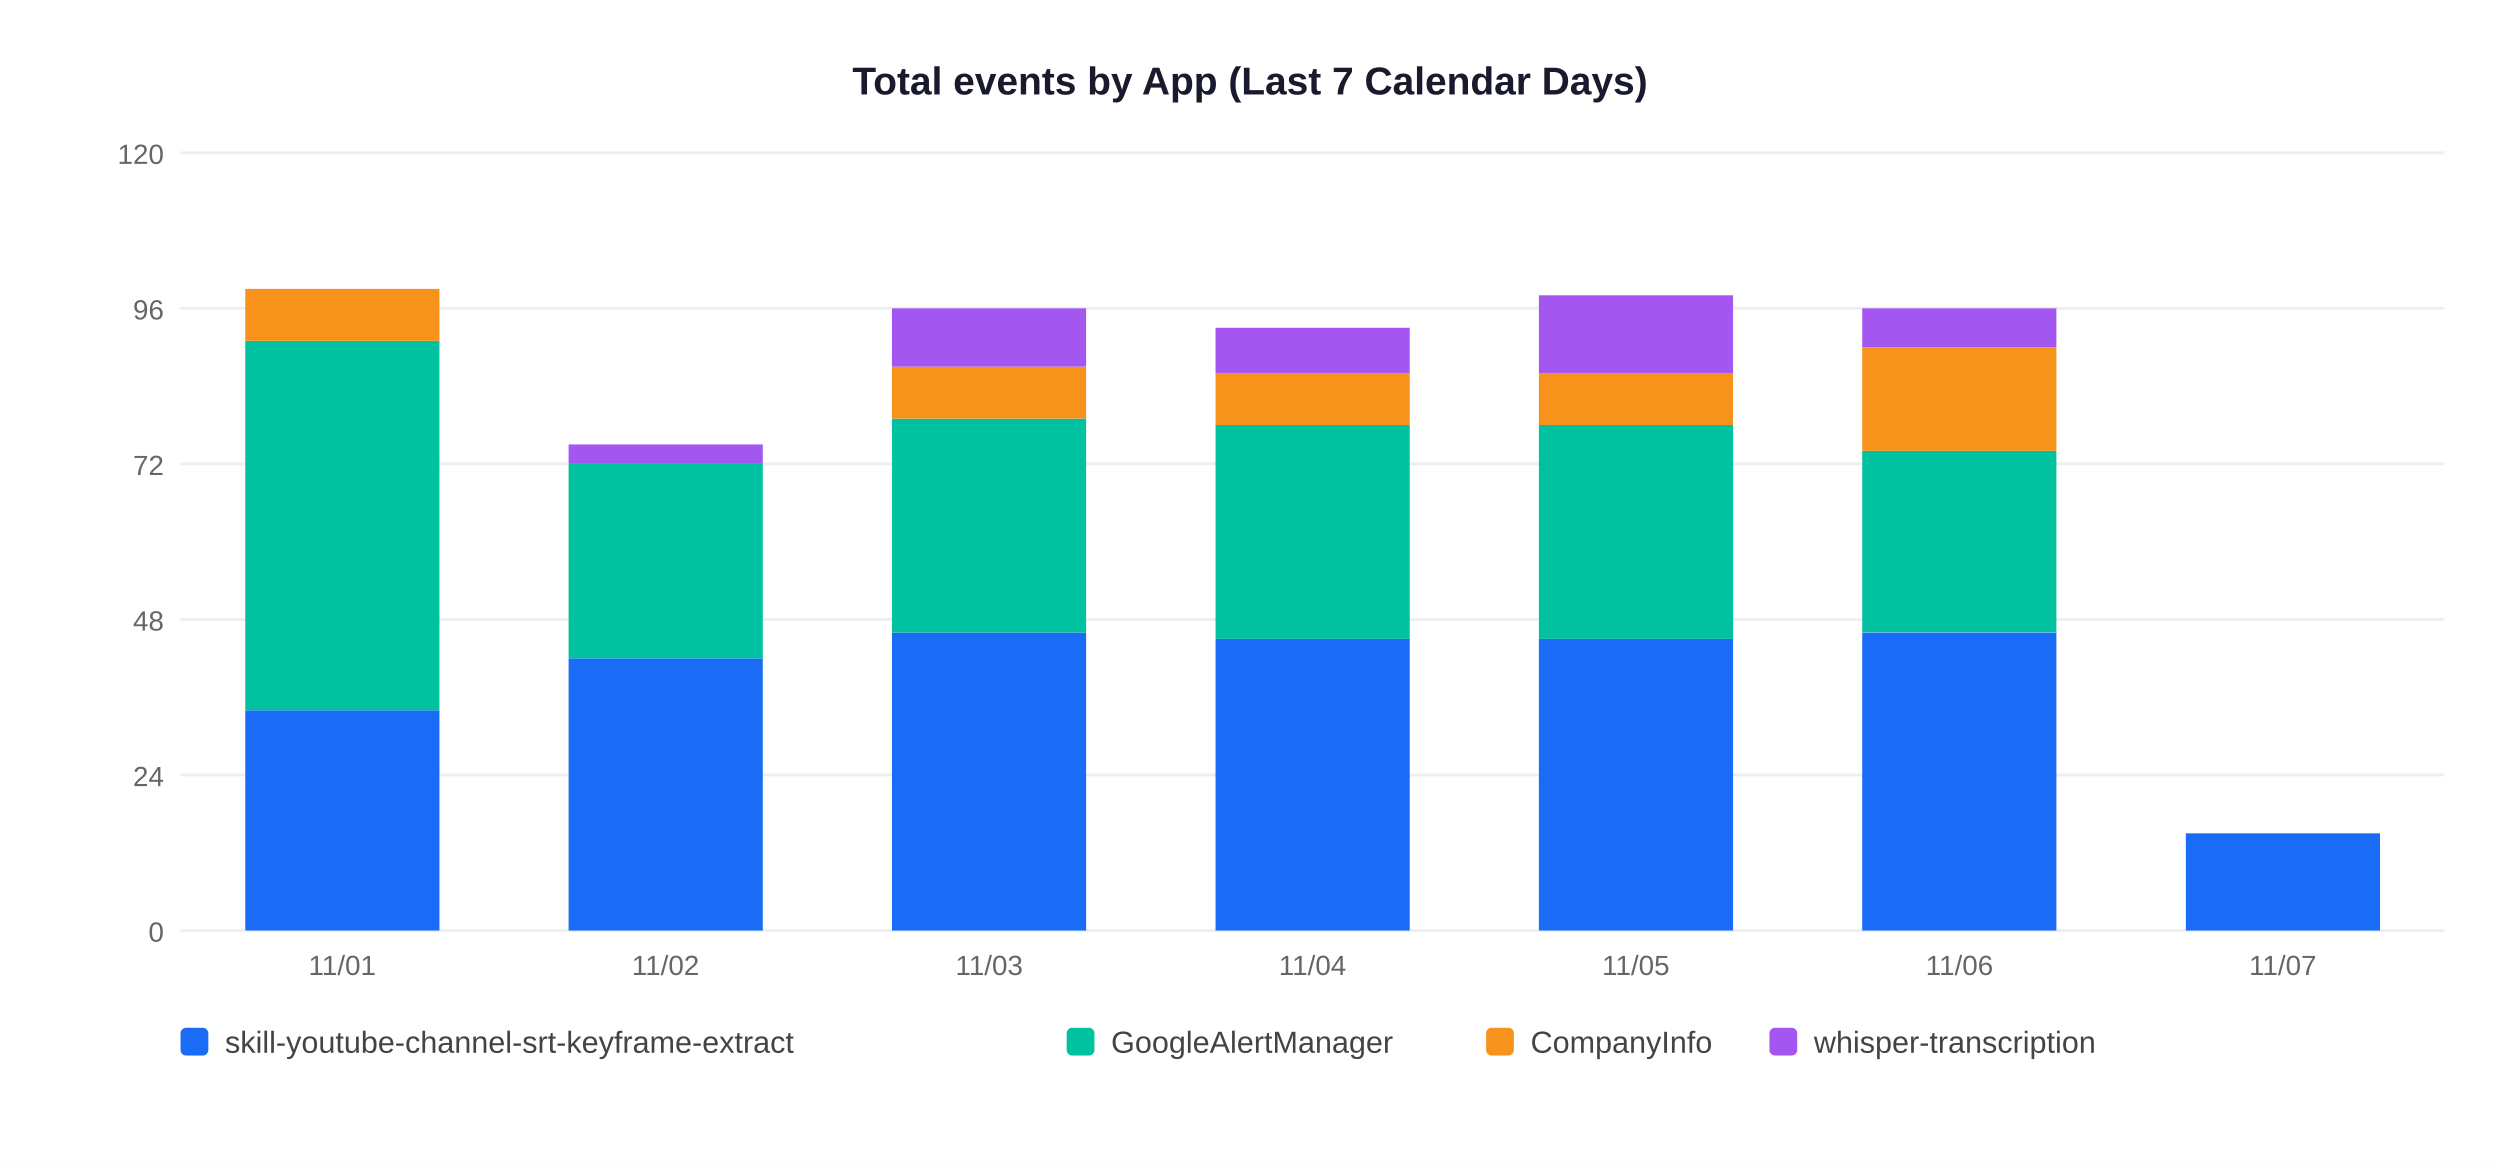
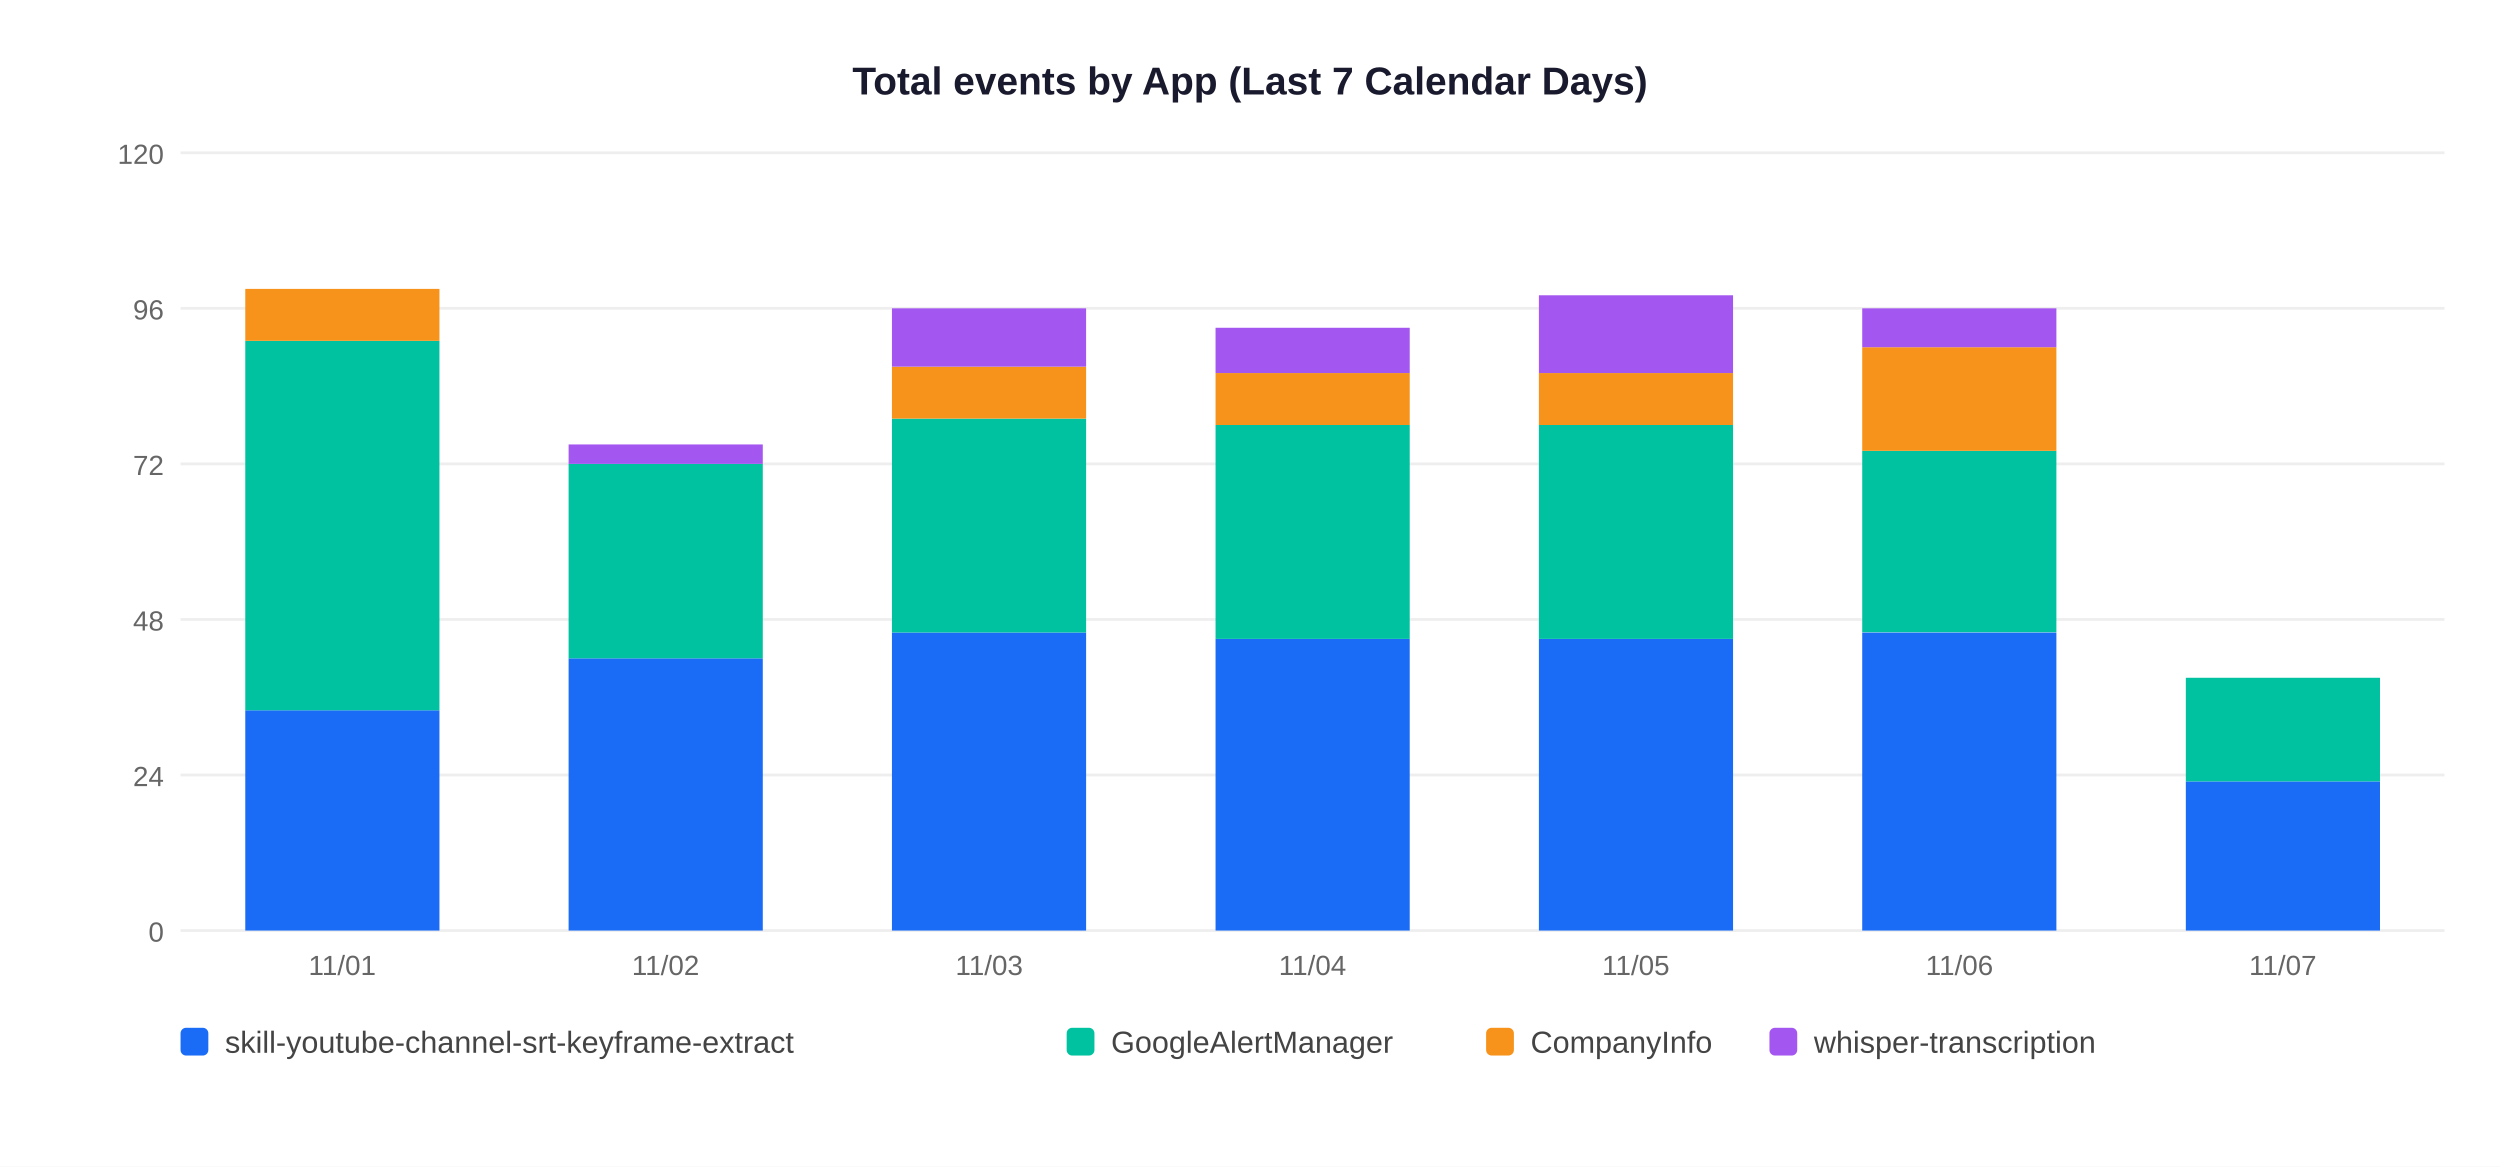
<svg xmlns="http://www.w3.org/2000/svg" width="900" height="420">
  <rect width="900" height="420" fill="white" />
  <text x="450" y="34" text-anchor="middle" font-size="14" font-weight="bold" font-family="Arial,sans-serif" fill="#1a1a2e">Total events by App (Last 7 Calendar Days)</text>
  <line x1="65" y1="335" x2="880" y2="335" stroke="#EEEEEE" stroke-width="1" />
  <text x="59" y="339" text-anchor="end" font-size="10" font-family="Arial,sans-serif" fill="#666">0</text>
  <line x1="65" y1="279" x2="880" y2="279" stroke="#EEEEEE" stroke-width="1" />
  <text x="59" y="283" text-anchor="end" font-size="10" font-family="Arial,sans-serif" fill="#666">24</text>
  <line x1="65" y1="223" x2="880" y2="223" stroke="#EEEEEE" stroke-width="1" />
  <text x="59" y="227" text-anchor="end" font-size="10" font-family="Arial,sans-serif" fill="#666">48</text>
  <line x1="65" y1="167" x2="880" y2="167" stroke="#EEEEEE" stroke-width="1" />
  <text x="59" y="171" text-anchor="end" font-size="10" font-family="Arial,sans-serif" fill="#666">72</text>
  <line x1="65" y1="111" x2="880" y2="111" stroke="#EEEEEE" stroke-width="1" />
  <text x="59" y="115" text-anchor="end" font-size="10" font-family="Arial,sans-serif" fill="#666">96</text>
  <line x1="65" y1="55" x2="880" y2="55" stroke="#EEEEEE" stroke-width="1" />
  <text x="59" y="59" text-anchor="end" font-size="10" font-family="Arial,sans-serif" fill="#666">120</text>
  <rect x="88.3" y="255.7" width="69.9" height="79.3" fill="#1A6CF7" />
  <rect x="88.3" y="122.7" width="69.9" height="133.0" fill="#00C2A0" />
  <rect x="88.3" y="104.0" width="69.9" height="18.7" fill="#F7931A" />
  <text x="123.2" y="351" text-anchor="middle" font-size="10" font-family="Arial,sans-serif" fill="#666">11/01</text>
  <rect x="204.7" y="237.0" width="69.9" height="98.0" fill="#1A6CF7" />
  <rect x="204.7" y="167.0" width="69.9" height="70.0" fill="#00C2A0" />
  <rect x="204.7" y="160.0" width="69.9" height="7.0" fill="#A456F0" />
  <text x="239.6" y="351" text-anchor="middle" font-size="10" font-family="Arial,sans-serif" fill="#666">11/02</text>
  <rect x="321.1" y="227.7" width="69.9" height="107.3" fill="#1A6CF7" />
  <rect x="321.1" y="150.7" width="69.9" height="77.0" fill="#00C2A0" />
  <rect x="321.1" y="132.0" width="69.9" height="18.7" fill="#F7931A" />
  <rect x="321.1" y="111.0" width="69.9" height="21.0" fill="#A456F0" />
  <text x="356.1" y="351" text-anchor="middle" font-size="10" font-family="Arial,sans-serif" fill="#666">11/03</text>
  <rect x="437.6" y="230.0" width="69.9" height="105.0" fill="#1A6CF7" />
  <rect x="437.6" y="153.0" width="69.9" height="77.0" fill="#00C2A0" />
  <rect x="437.6" y="134.3" width="69.9" height="18.7" fill="#F7931A" />
  <rect x="437.6" y="118.0" width="69.9" height="16.3" fill="#A456F0" />
  <text x="472.5" y="351" text-anchor="middle" font-size="10" font-family="Arial,sans-serif" fill="#666">11/04</text>
  <rect x="554.0" y="230.0" width="69.9" height="105.0" fill="#1A6CF7" />
  <rect x="554.0" y="153.0" width="69.9" height="77.0" fill="#00C2A0" />
  <rect x="554.0" y="134.3" width="69.9" height="18.7" fill="#F7931A" />
  <rect x="554.0" y="106.3" width="69.9" height="28.0" fill="#A456F0" />
  <text x="588.9" y="351" text-anchor="middle" font-size="10" font-family="Arial,sans-serif" fill="#666">11/05</text>
  <rect x="670.4" y="227.7" width="69.9" height="107.3" fill="#1A6CF7" />
  <rect x="670.4" y="162.3" width="69.9" height="65.3" fill="#00C2A0" />
  <rect x="670.4" y="125.0" width="69.9" height="37.3" fill="#F7931A" />
  <rect x="670.4" y="111.0" width="69.9" height="14.0" fill="#A456F0" />
  <text x="705.4" y="351" text-anchor="middle" font-size="10" font-family="Arial,sans-serif" fill="#666">11/06</text>
-   <rect x="786.9" y="300.0" width="69.9" height="35.0" fill="#1A6CF7" />
+   <rect x="786.9" y="281.3" width="69.9" height="53.7" fill="#1A6CF7" />
+   <rect x="786.9" y="244.0" width="69.9" height="37.3" fill="#00C2A0" />
  <text x="821.8" y="351" text-anchor="middle" font-size="10" font-family="Arial,sans-serif" fill="#666">11/07</text>
  <rect x="65" y="370" width="10" height="10" rx="2" fill="#1A6CF7" />
  <text x="81" y="379" font-size="11" font-family="Arial,sans-serif" fill="#444">skill-youtube-channel-srt-keyframe-extract</text>
  <rect x="384" y="370" width="10" height="10" rx="2" fill="#00C2A0" />
  <text x="400" y="379" font-size="11" font-family="Arial,sans-serif" fill="#444">GoogleAlertManager</text>
  <rect x="535" y="370" width="10" height="10" rx="2" fill="#F7931A" />
  <text x="551" y="379" font-size="11" font-family="Arial,sans-serif" fill="#444">CompanyInfo</text>
  <rect x="637" y="370" width="10" height="10" rx="2" fill="#A456F0" />
  <text x="653" y="379" font-size="11" font-family="Arial,sans-serif" fill="#444">whisper-transcription</text>
</svg>
